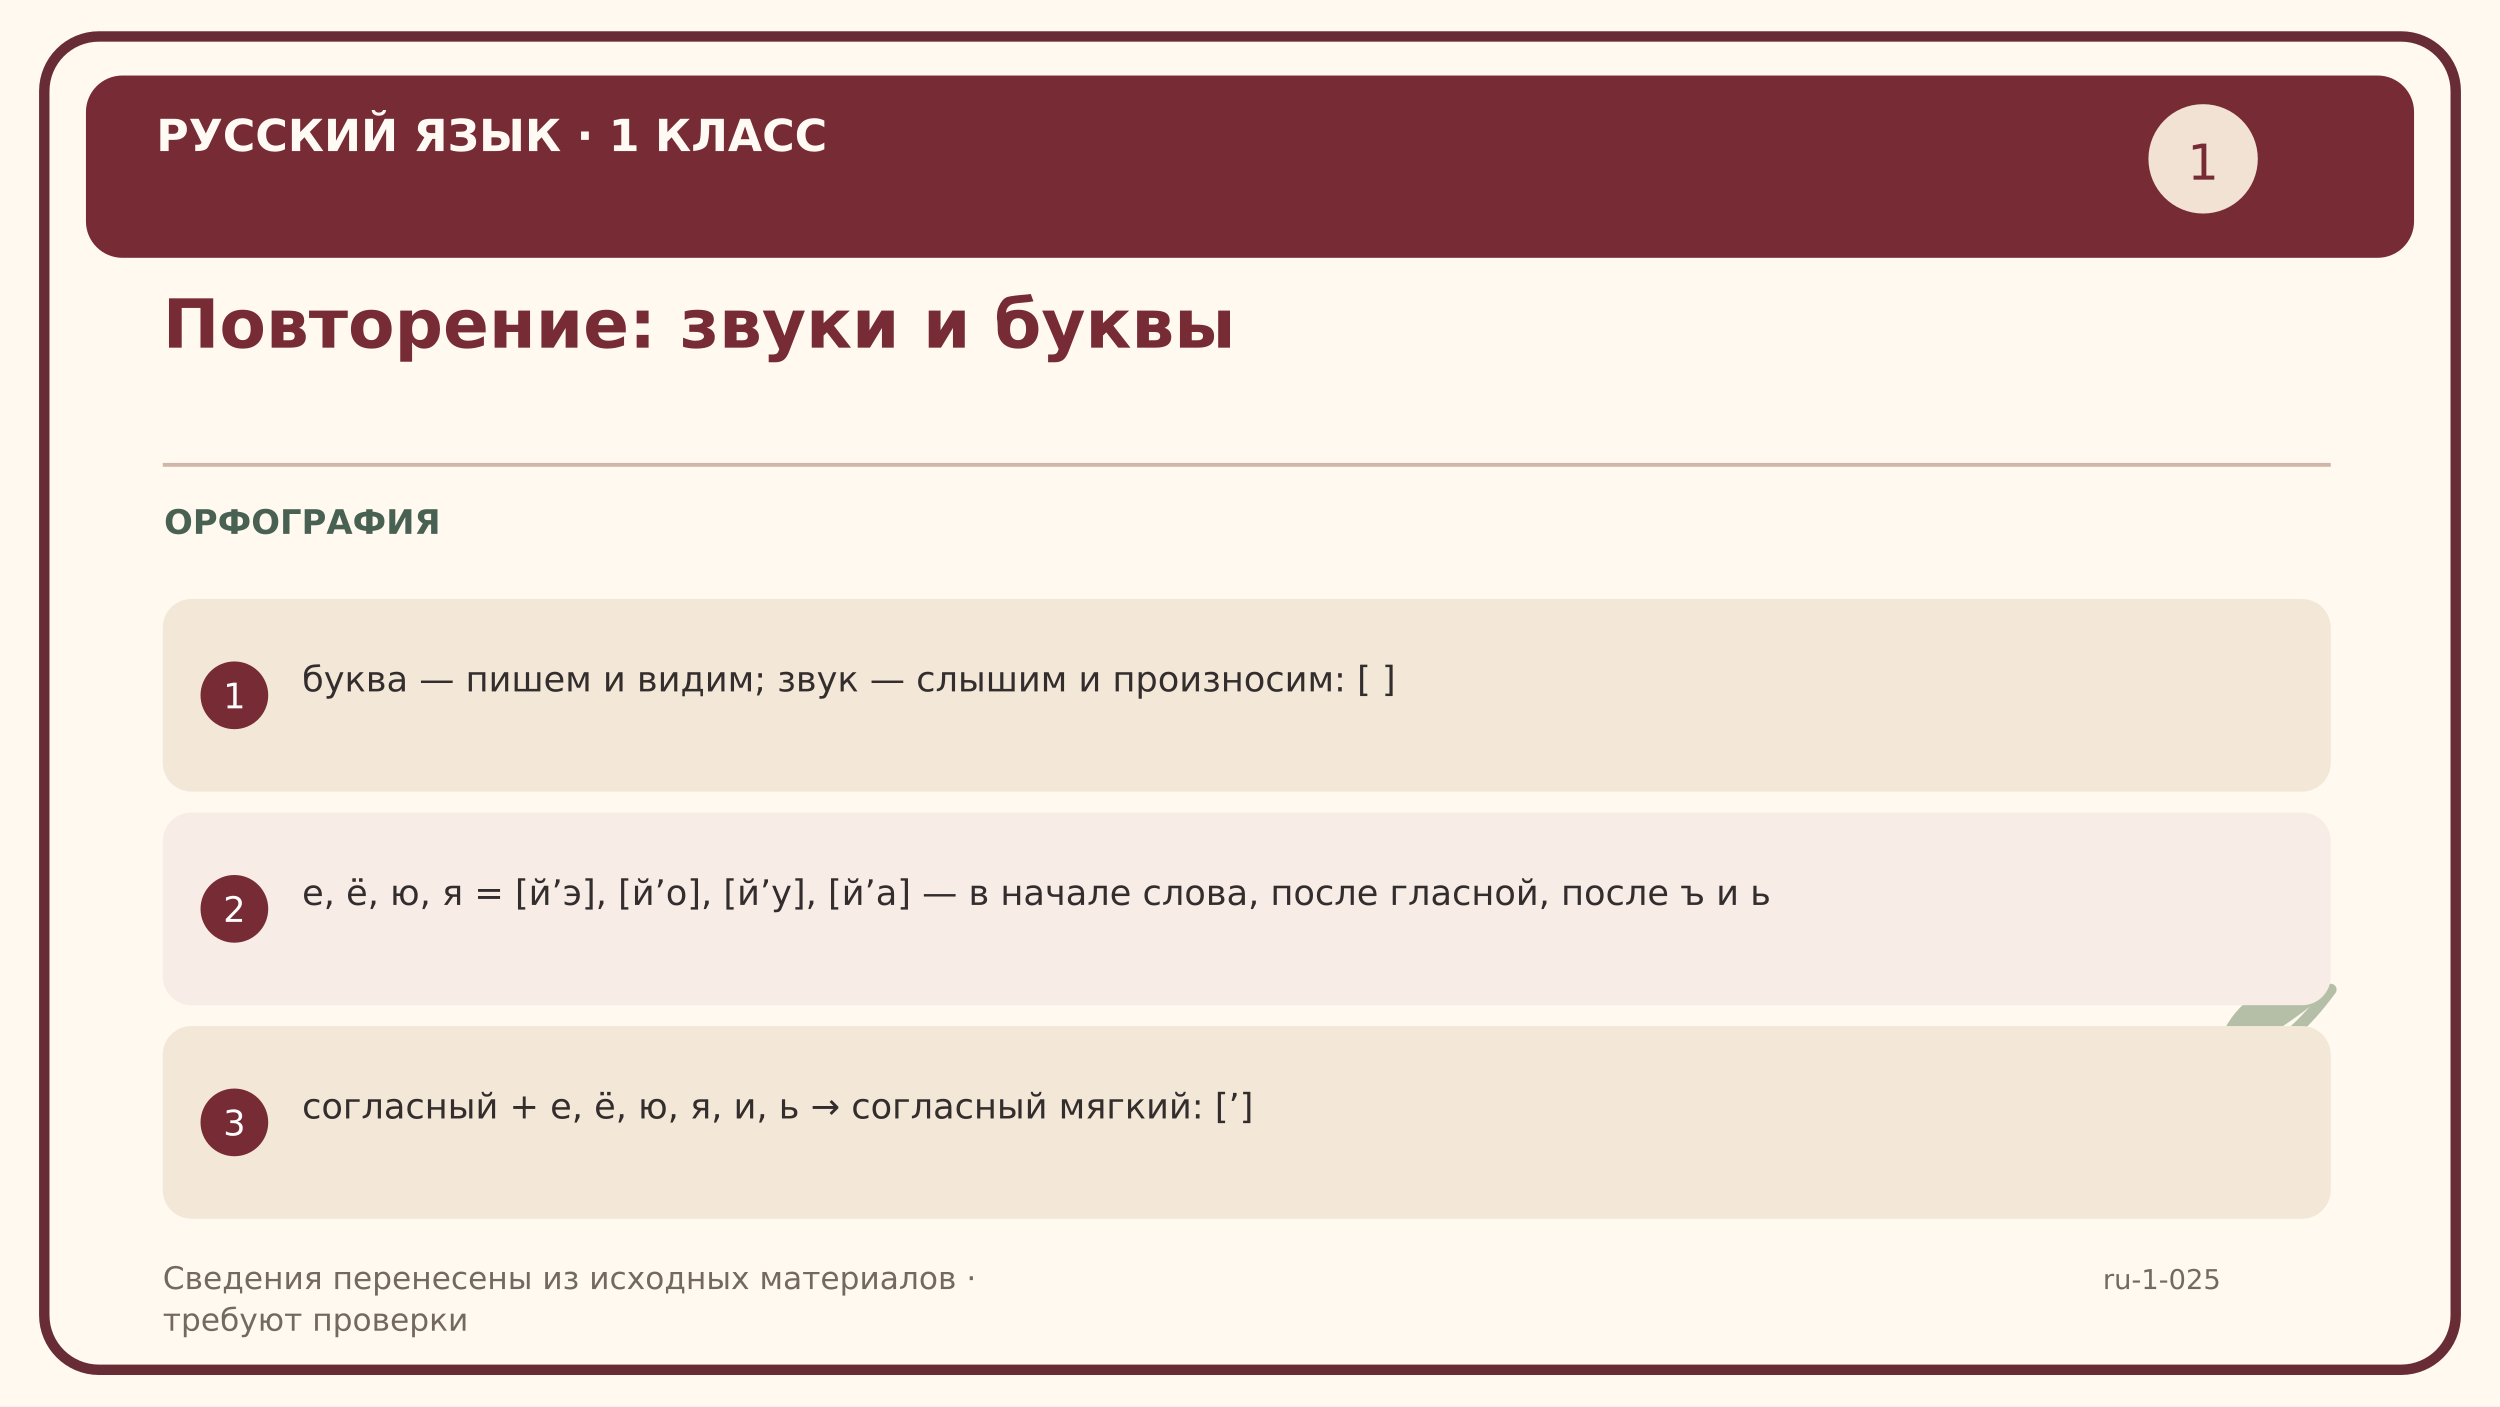
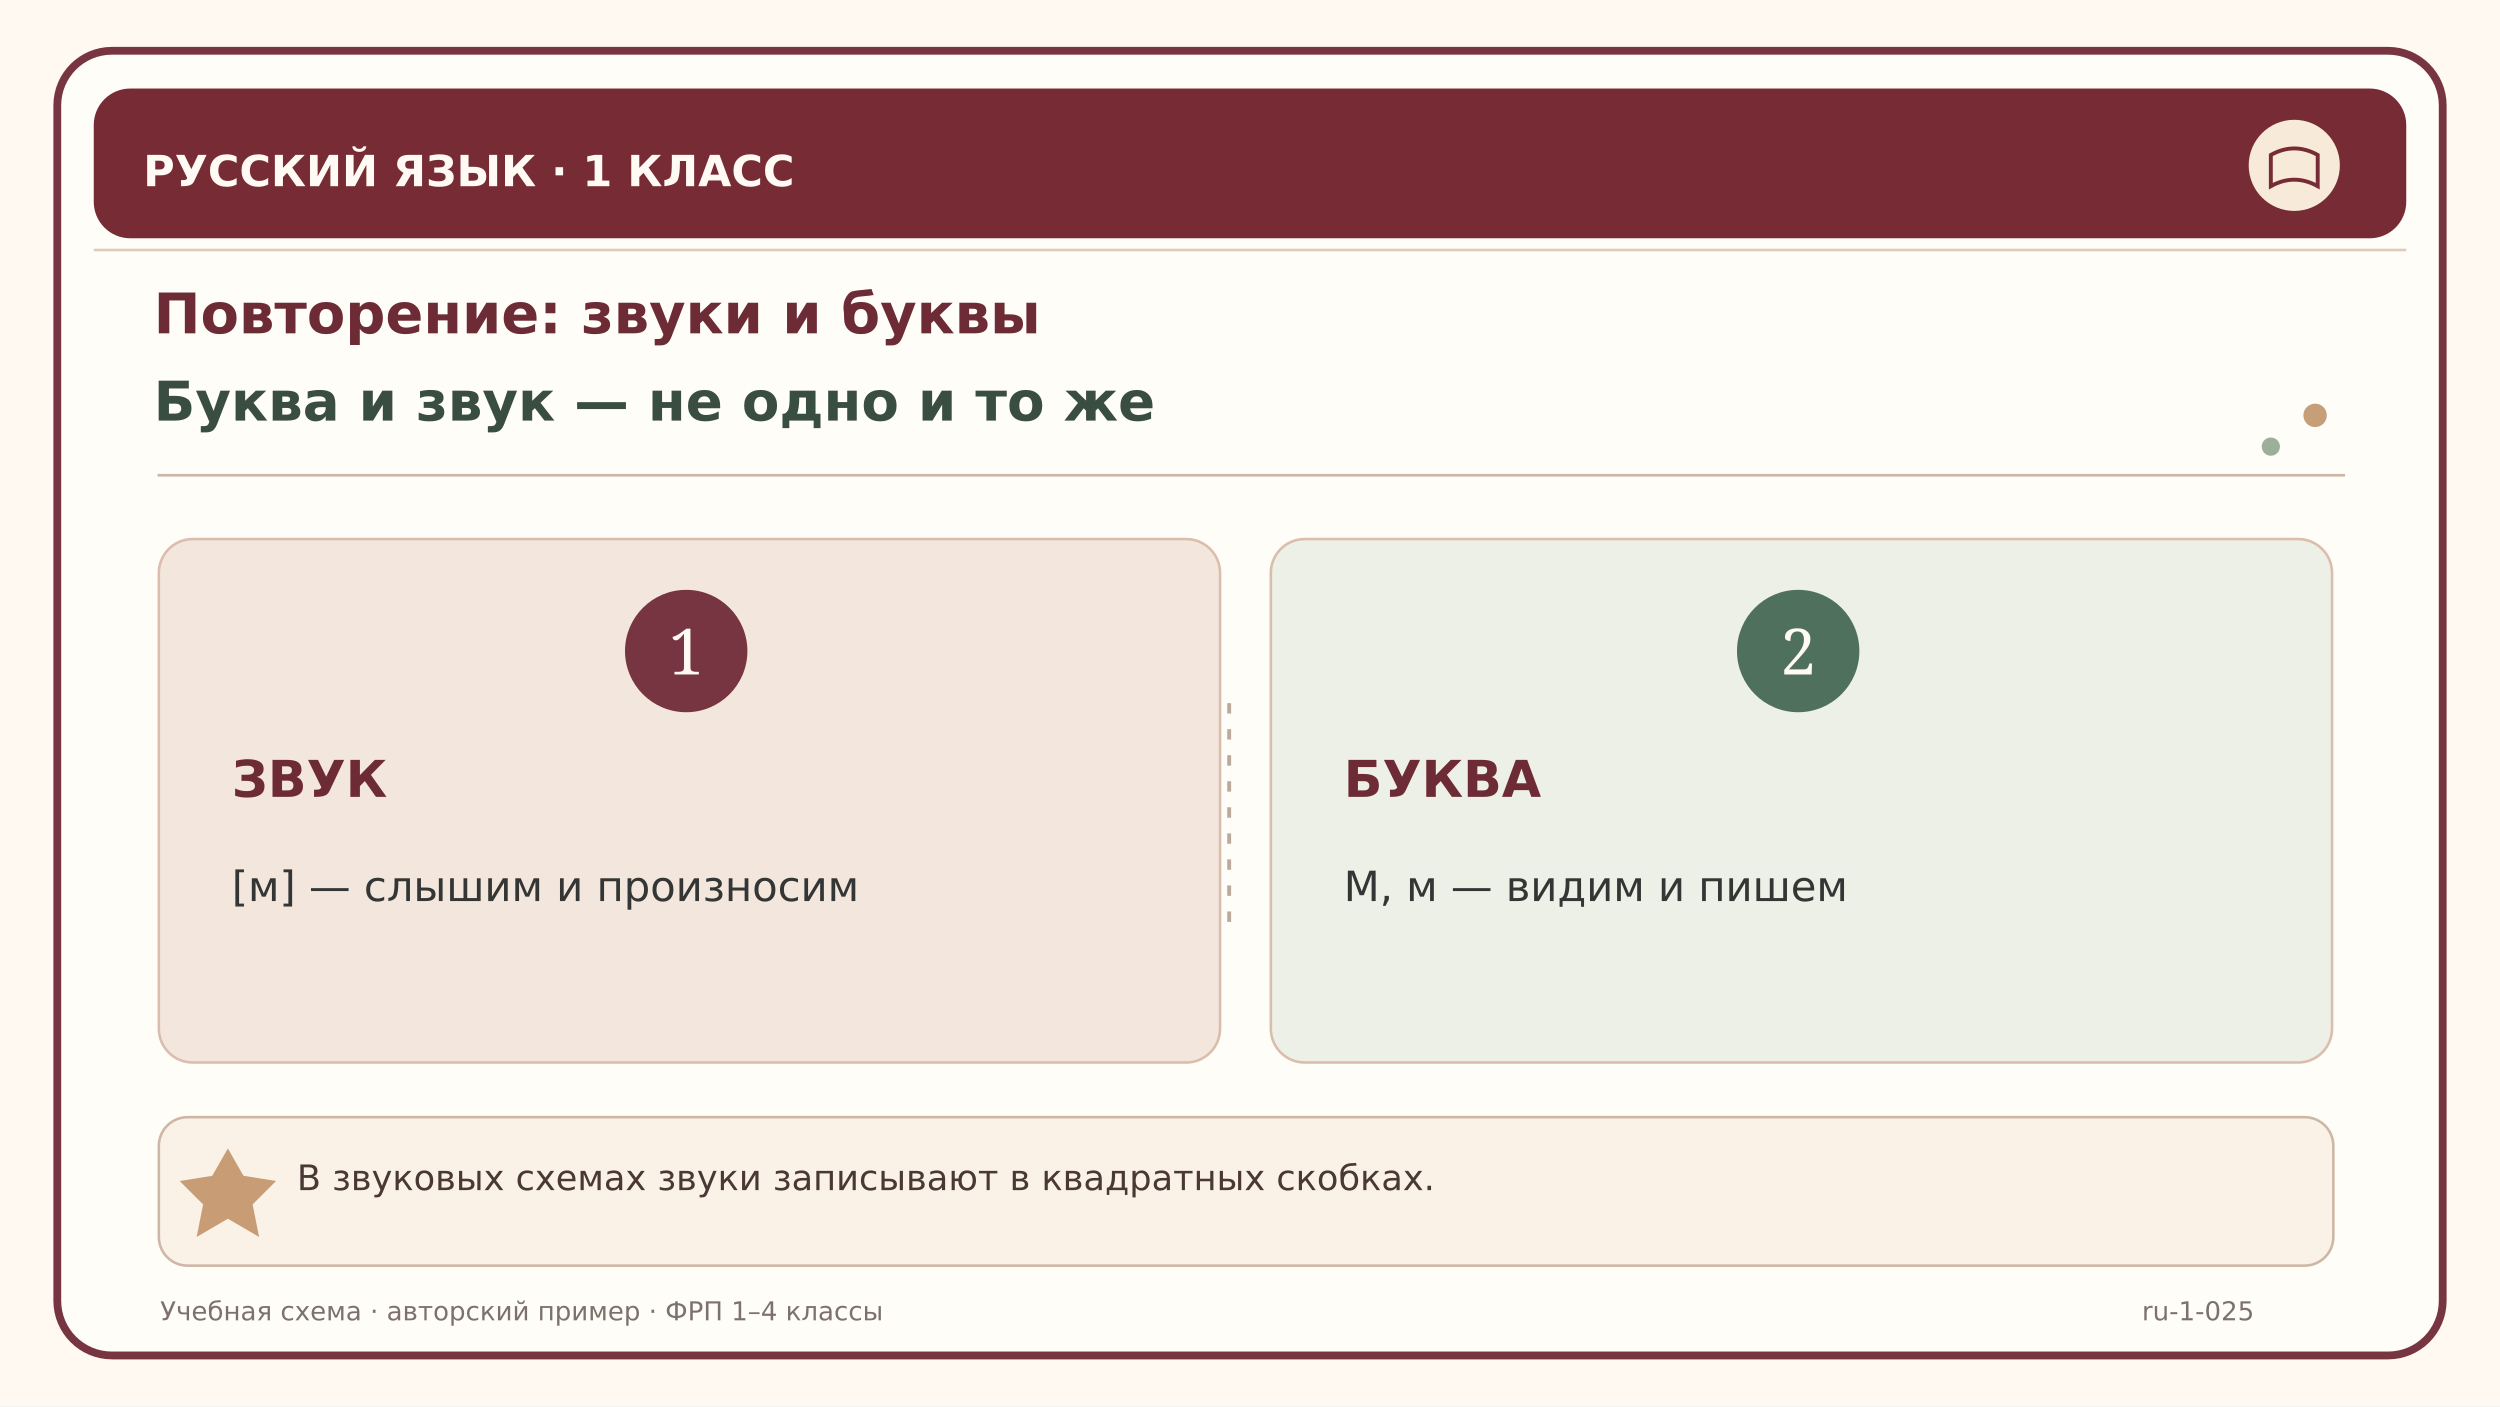
<svg xmlns="http://www.w3.org/2000/svg" width="1920" height="1080" viewBox="0 0 1920 1080">
-   <rect width="1920" height="1080" fill="#fff9f0" />
-   <rect x="34" y="28" width="1852" height="1024" rx="42" fill="none" stroke="#682c37" stroke-width="8" />
-   <rect x="66" y="58" width="1788" height="140" rx="28" fill="#762b35" />
-   <text x="120" y="116" font-family="DejaVu Sans,Arial,sans-serif" font-size="34" font-weight="bold" fill="#fffaf3">РУССКИЙ ЯЗЫК · 1 КЛАСС</text>
-   <text x="125" y="267" font-family="DejaVu Sans,Arial,sans-serif" font-size="52" font-weight="bold" fill="#762b35">Повторение: звуки и буквы</text>
-   <path d="M125 357 H1790" stroke="#cfb6a9" stroke-width="3" />
-   <text x="126" y="410" font-family="DejaVu Sans,Arial,sans-serif" font-size="26" font-weight="bold" fill="#496153">ОРФОГРАФИЯ</text>
-   <circle cx="1692" cy="122" r="42" fill="#f1e2d4" />
-   <text x="1692" y="138" font-family="DejaVu Sans" font-size="38" fill="#762b35" text-anchor="middle">1</text>
-   <path d="M1550 900 C1620 810 1710 870 1790 760" fill="none" stroke="#b5bfa8" stroke-width="9" stroke-linecap="round" />
-   <path d="M1550 900 C1570 825 1630 820 1645 855 C1600 865 1570 870 1550 900" fill="#b5bfa8" />
-   <path d="M1700 827 C1700 760 1770 740 1790 760 C1750 795 1720 805 1700 827" fill="#b5bfa8" />
-   <rect x="125" y="460" width="1665" height="148" rx="22" fill="#f3e8d7" />
-   <circle cx="180" cy="534" r="26" fill="#762b35" />
-   <text x="180" y="544" text-anchor="middle" font-family="DejaVu Sans" font-size="27" fill="white">1</text>
-   <text x="232" y="531" font-family="DejaVu Sans,Arial,sans-serif" font-size="27" font-weight="normal" fill="#332d2e">буква — пишем и видим; звук — слышим и произносим: [ ]</text>
-   <rect x="125" y="624" width="1665" height="148" rx="22" fill="#f7ede6" />
-   <circle cx="180" cy="698" r="26" fill="#762b35" />
-   <text x="180" y="708" text-anchor="middle" font-family="DejaVu Sans" font-size="27" fill="white">2</text>
-   <text x="232" y="695" font-family="DejaVu Sans,Arial,sans-serif" font-size="27" font-weight="normal" fill="#332d2e">е, ё, ю, я = [й’э], [й’о], [й’у], [й’а] — в начале слова, после гласной, после ъ и ь</text>
-   <rect x="125" y="788" width="1665" height="148" rx="22" fill="#f3e8d7" />
-   <circle cx="180" cy="862" r="26" fill="#762b35" />
-   <text x="180" y="872" text-anchor="middle" font-family="DejaVu Sans" font-size="27" fill="white">3</text>
-   <text x="232" y="859" font-family="DejaVu Sans,Arial,sans-serif" font-size="27" font-weight="normal" fill="#332d2e">согласный + е, ё, ю, я, и, ь → согласный мягкий: [’]</text>
-   <text x="125" y="990" font-family="DejaVu Sans,Arial,sans-serif" font-size="24" font-weight="normal" fill="#736962">Сведения перенесены из исходных материалов ·</text>
-   <text x="125" y="1022" font-family="DejaVu Sans,Arial,sans-serif" font-size="24" font-weight="normal" fill="#736962">требуют проверки</text>
-   <text x="1615" y="990" font-family="DejaVu Sans,Arial,sans-serif" font-size="21" font-weight="normal" fill="#736962">ru-1-025</text>
+   <rect width="1920" height="1080" fill="#fff9f1" />
+   <rect x="44" y="39" width="1832" height="1002" rx="42" fill="#fffdf8" stroke="#763540" stroke-width="6" />
+   <path d="M72 192 H1848" stroke="#e1cab8" stroke-width="2" />
+   <rect x="72" y="68" width="1776" height="115" rx="28" fill="#762b35" />
+   <text x="110" y="143" font-family="DejaVu Sans,Arial,sans-serif" font-size="33" font-weight="bold" fill="#fffaf3">РУССКИЙ ЯЗЫК  ·  1 КЛАСС</text>
+   <circle cx="1762" cy="127" r="35" fill="#f7ead8" />
+   <path d="M1744 119 Q1762 109 1780 119 V143 Q1762 133 1744 143 Z" fill="none" stroke="#762b35" stroke-width="3" />
+   <text x="118" y="256" font-family="DejaVu Sans,Arial,sans-serif" font-size="43" font-weight="bold" fill="#6d2b36">Повторение: звуки и буквы</text>
+   <text x="118" y="323" font-family="DejaVu Sans,Arial,sans-serif" font-size="42" font-weight="bold" fill="#3a4e40">Буква и звук — не одно и то же</text>
+   <path d="M121 365 H1801" stroke="#ccb4a7" stroke-width="2" />
+   <circle cx="1778" cy="319" r="9" fill="#c69e78" />
+   <circle cx="1744" cy="343" r="7" fill="#9caf9b" />
+   <rect x="122" y="414" width="815" height="402" rx="26" fill="#f3e7dd" stroke="#dbbdad" stroke-width="2" />
+   <circle cx="527" cy="500" r="47" fill="#763540" />
+   <text x="527" y="518" font-family="Georgia" font-size="49" text-anchor="middle" fill="#fffaf3">1</text>
+   <text x="178" y="612" font-family="DejaVu Sans,Arial,sans-serif" font-size="39" font-weight="bold" fill="#6d2b36">ЗВУК</text>
+   <text x="178" y="692" font-family="DejaVu Sans,Arial,sans-serif" font-size="32" font-weight="normal" fill="#343635">[м] — слышим и произносим</text>
+   <rect x="976" y="414" width="815" height="402" rx="26" fill="#edf0e6" stroke="#dbbdad" stroke-width="2" />
+   <circle cx="1381" cy="500" r="47" fill="#50705e" />
+   <text x="1381" y="518" font-family="Georgia" font-size="49" text-anchor="middle" fill="#fffaf3">2</text>
+   <text x="1032" y="612" font-family="DejaVu Sans,Arial,sans-serif" font-size="39" font-weight="bold" fill="#6d2b36">БУКВА</text>
+   <text x="1032" y="692" font-family="DejaVu Sans,Arial,sans-serif" font-size="32" font-weight="normal" fill="#343635">М, м — видим и пишем</text>
+   <path d="M944 540 V710" stroke="#bca89d" stroke-width="3" stroke-dasharray="8 12" />
+   <rect x="122" y="858" width="1670" height="114" rx="22" fill="#faf2e7" stroke="#cfb7a5" stroke-width="2" />
+   <path d="M163 903 L175 882 L187 903 L212 907 L194 925 L199 950 L175 936 L151 950 L156 925 L138 907 Z" fill="#bf8e61" opacity="0.85" />
+   <text x="228" y="914" font-family="DejaVu Sans,Arial,sans-serif" font-size="27" font-weight="normal" fill="#4a3835">В звуковых схемах звуки записывают в квадратных скобках.</text>
+   <text x="123" y="1014" font-family="DejaVu Sans,Arial,sans-serif" font-size="20" font-weight="normal" fill="#7d726b">Учебная схема · авторский пример · ФРП 1–4 классы</text>
+   <text x="1645" y="1014" font-family="DejaVu Sans,Arial,sans-serif" font-size="20" font-weight="normal" fill="#7d726b">ru-1-025</text>
</svg>
